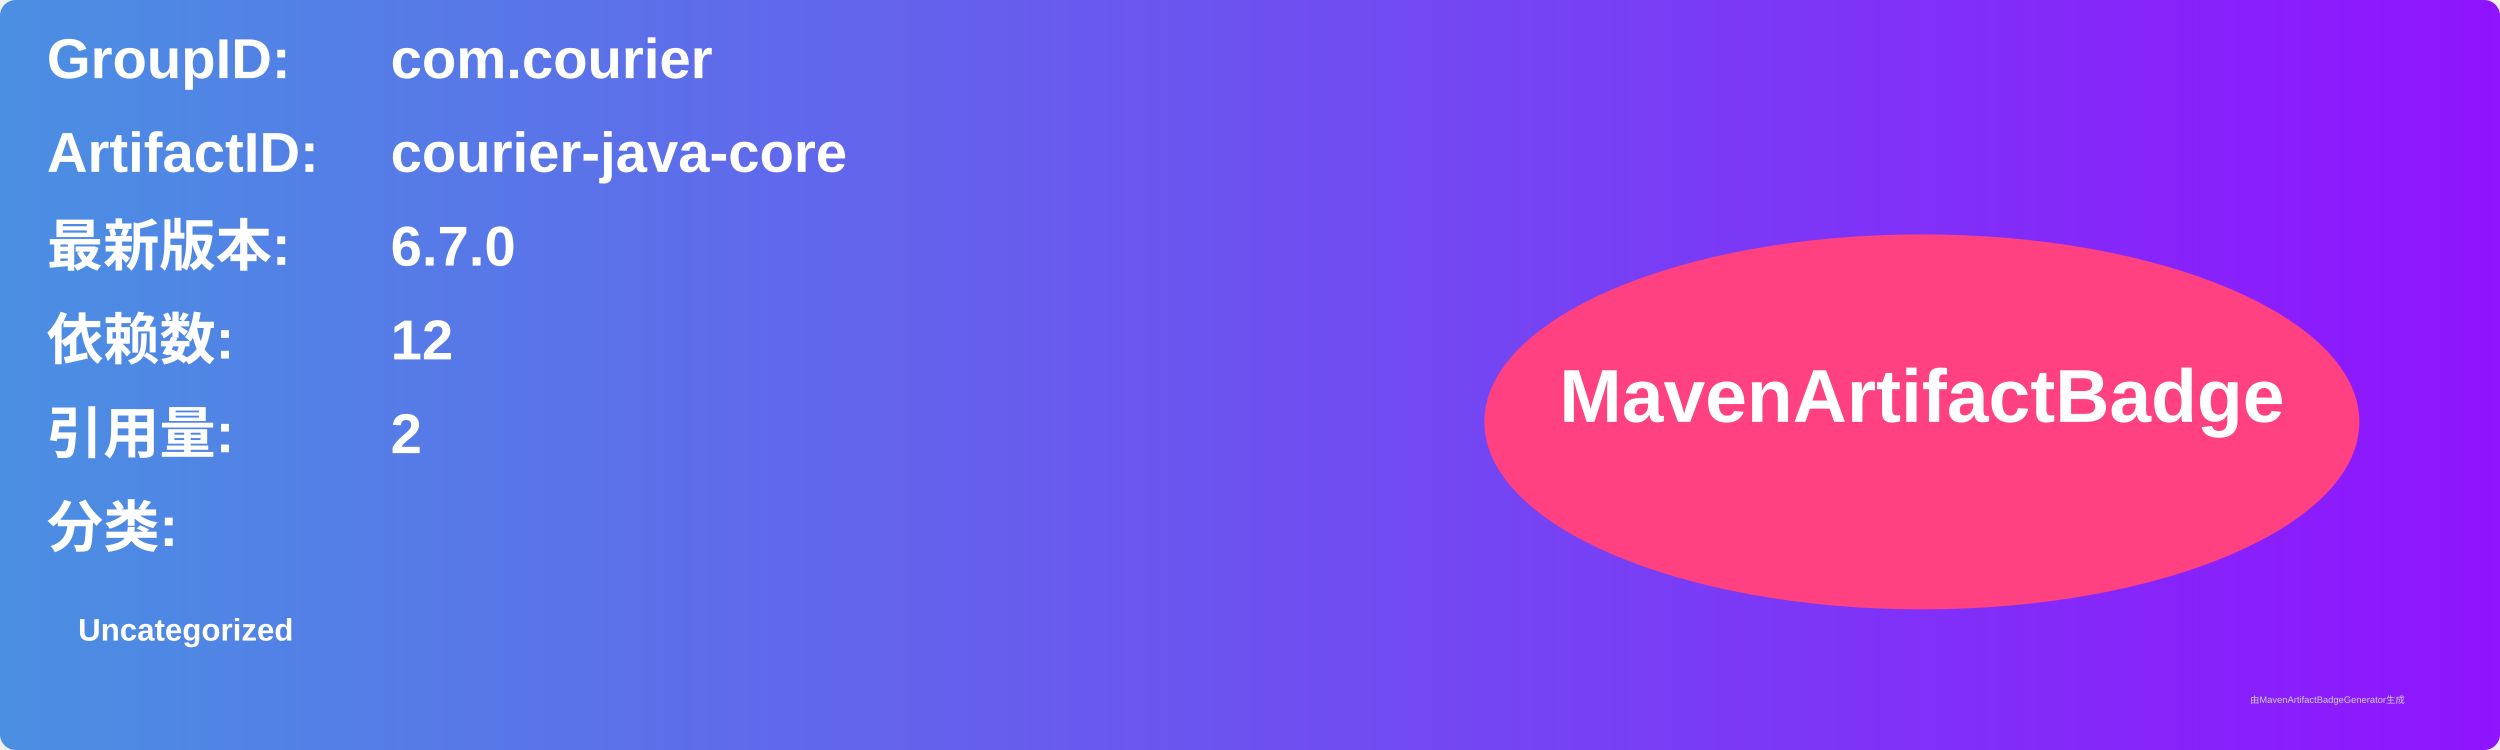
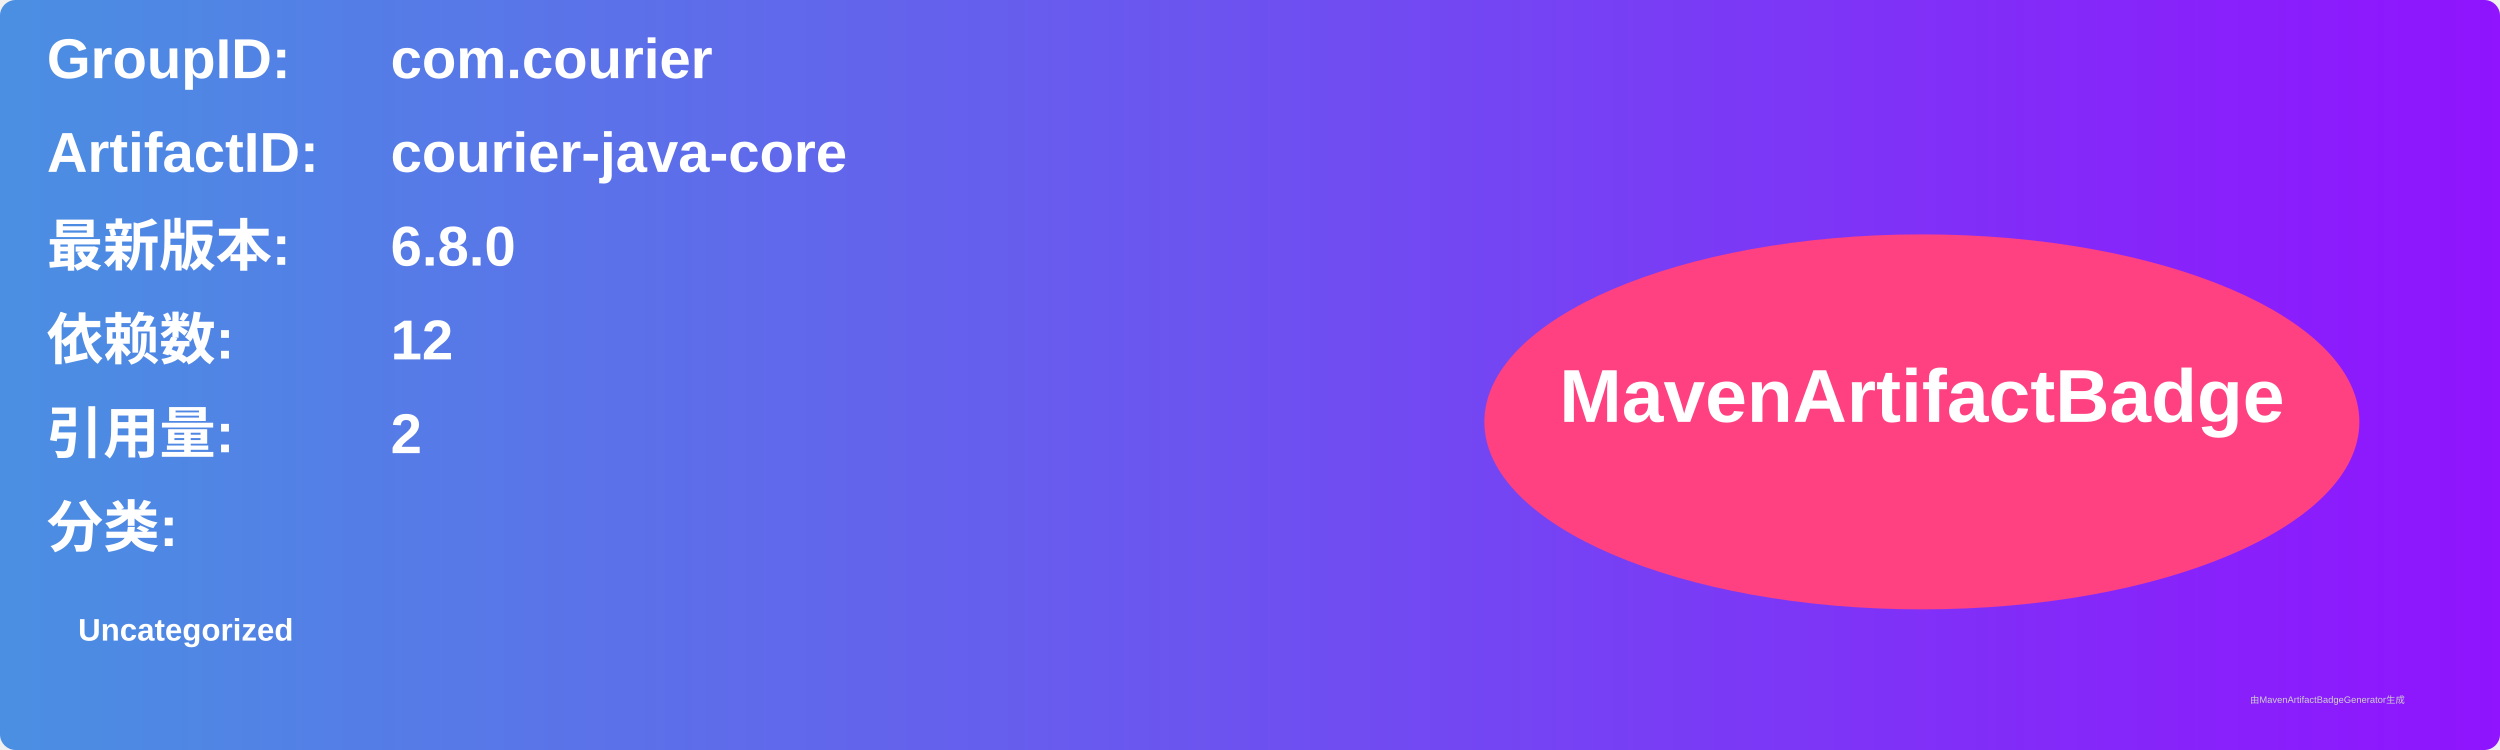
<svg xmlns="http://www.w3.org/2000/svg" width="800" height="240" viewBox="0 0 800 240">
  <linearGradient id="grad" x1="0%" y1="0%" x2="100%" y2="0%">
    <stop offset="0%" stop-color="#4a90e2" />
    <stop offset="100%" stop-color="#9013fe" />
  </linearGradient>
  <rect width="100%" height="100%" rx="5" ry="5" fill="url(#grad)" />
  <g transform="translate(15, 15)">
    <text x="0" y="10" font-family="Arial" font-size="18" fill="white" font-weight="bold" width="260">GroupID:</text>
    <text x="110" y="10" font-family="Arial" font-size="18" fill="white" font-weight="bold" width="460">com.courier</text>
    <text x="0" y="40" font-family="Arial" font-size="18" fill="white" font-weight="bold" width="260">ArtifactID:</text>
    <text x="110" y="40" font-family="Arial" font-size="18" fill="white" font-weight="bold" width="460">courier-java-core</text>
    <text x="0" y="70" font-family="Arial" font-size="18" fill="white" font-weight="bold">最新版本:</text>
    <text x="110" y="70" font-family="Arial" font-size="18" fill="white" font-weight="bold">
-       <tspan font-weight="bold">6.7.0</tspan>
+       <tspan font-weight="bold">6.8.0</tspan>
    </text>
    <text x="0" y="100" font-family="Arial" font-size="18" fill="white" font-weight="bold">依赖数: </text>
    <text x="110" y="100" font-family="Arial" font-size="18" fill="white">
      <tspan font-weight="bold">12</tspan>
    </text>
    <text x="0" y="130" font-family="Arial" font-size="18" fill="white" font-weight="bold">引用量: </text>
    <text x="110" y="130" font-family="Arial" font-size="18" fill="white">
      <tspan font-weight="bold">2</tspan>
    </text>
    <text x="0" y="160" font-family="Arial" font-size="18" fill="white" font-weight="bold">分类:</text>
    <text x="10" y="190" font-family="Arial" font-size="10" fill="white">
      <tspan font-weight="bold">Uncategorized</tspan>
    </text>
    <ellipse cx="600" cy="120" rx="140" ry="60" fill="#ff4081" />
    <text x="600" y="120" text-anchor="middle" font-family="Arial" font-size="24" fill="white" font-weight="bold">MavenArtifactBadge</text>
  </g>
  <text x="720" y="225" font-family="Arial" font-size="3" fill="#d0d0d0">由MavenArtifactBadgeGenerator生成</text>
</svg>
